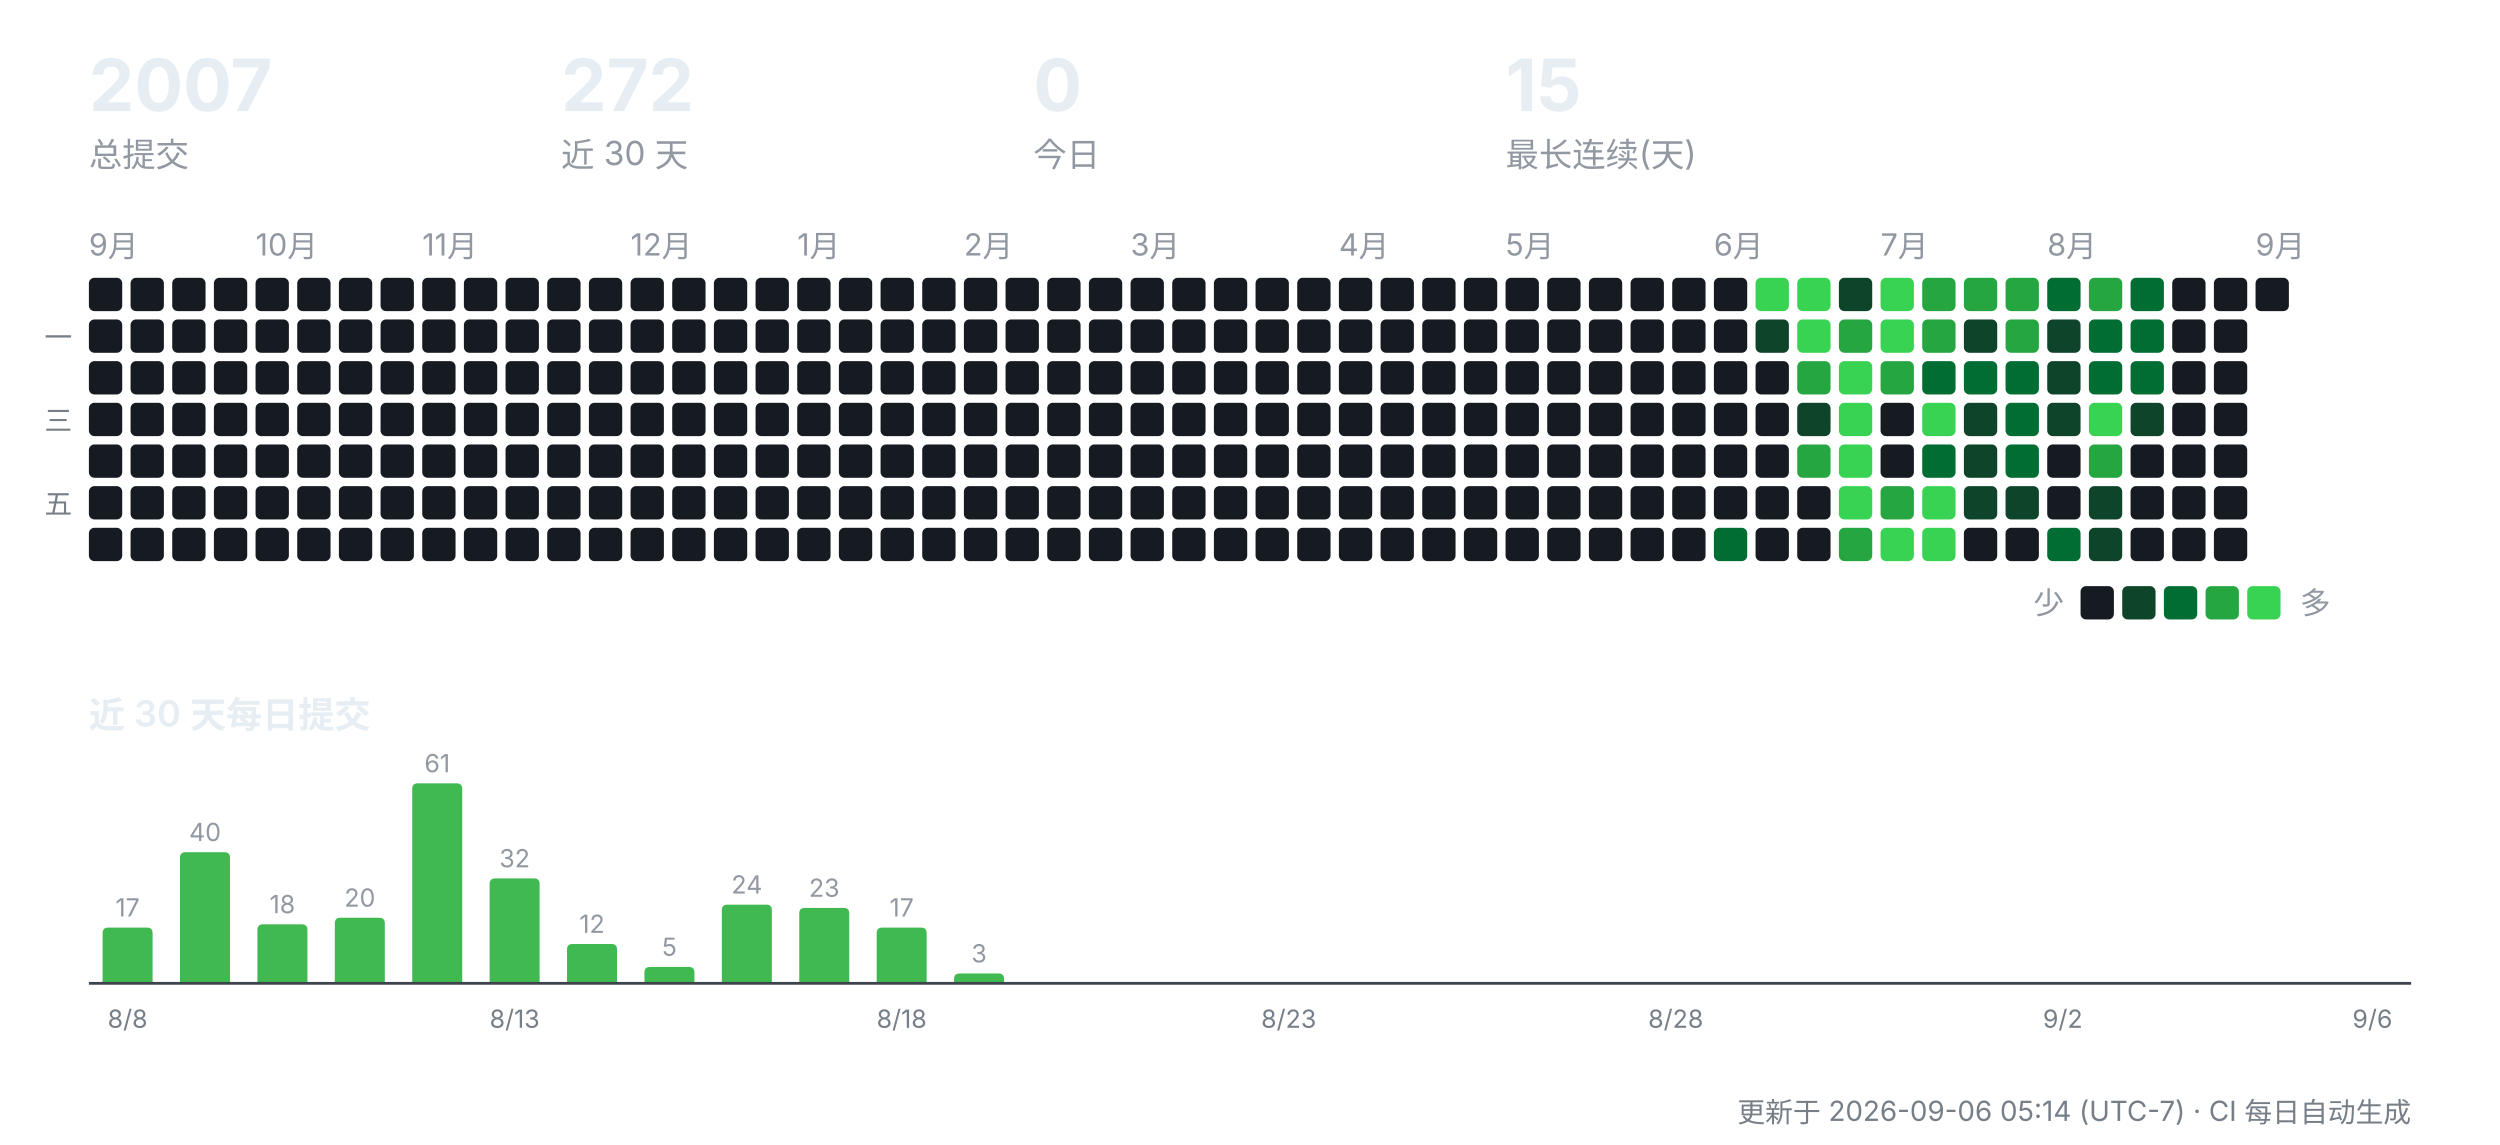
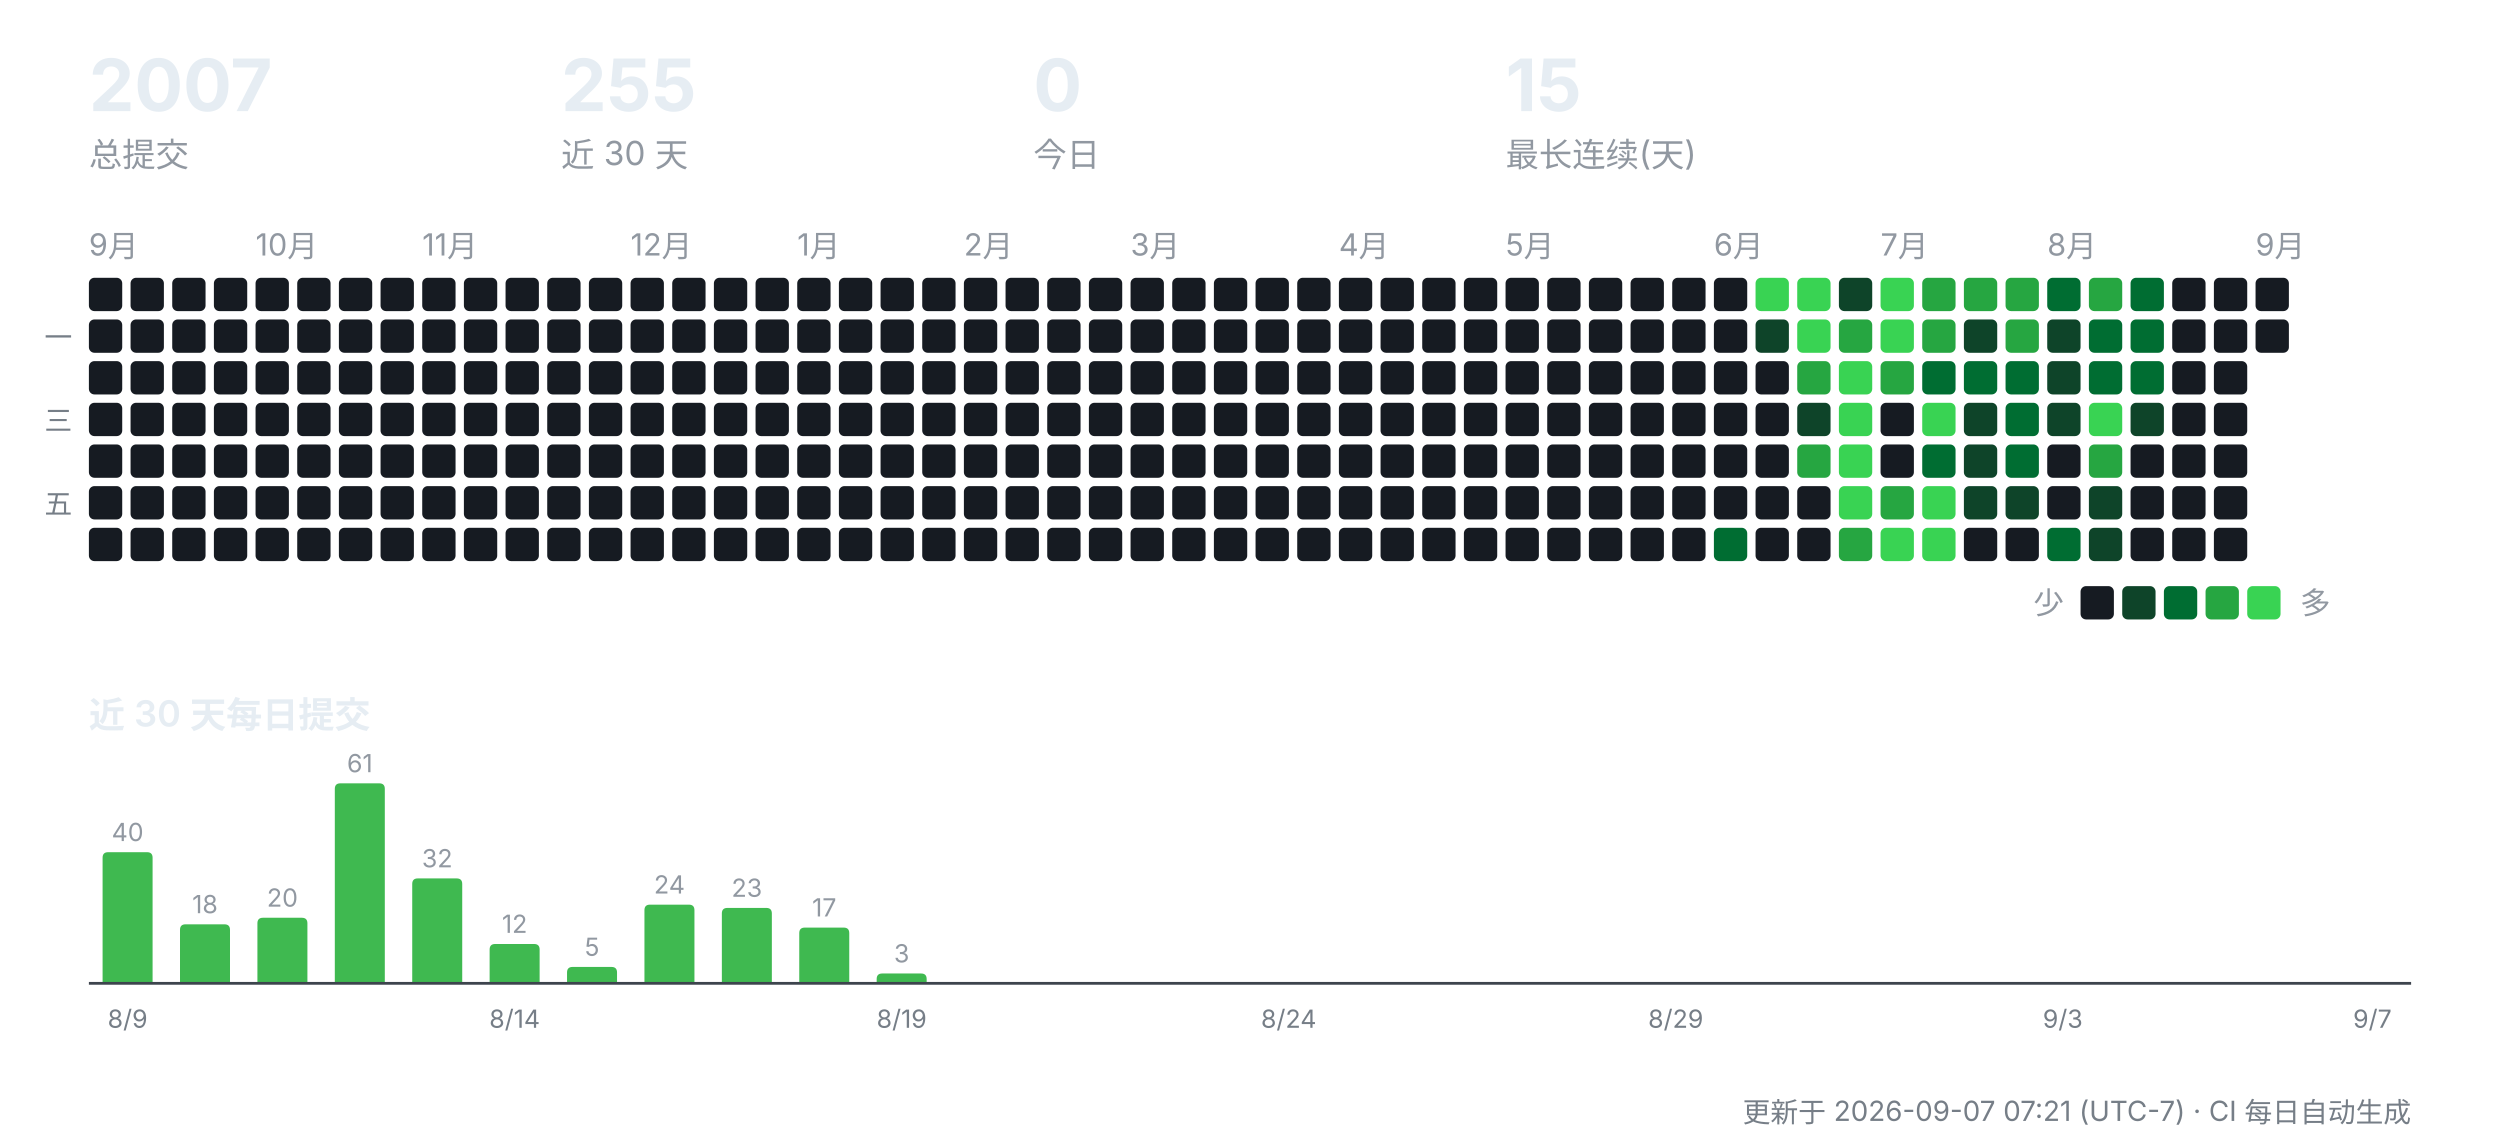
<svg xmlns="http://www.w3.org/2000/svg" width="900" height="412" viewBox="0 0 900 412" role="img" aria-label="CreatorOS 提交活动">
  <g font-family="-apple-system,'Segoe UI','PingFang SC','Hiragino Sans GB','Microsoft YaHei',sans-serif">
    <text x="32" y="40" font-size="26" font-weight="700" fill="#e6edf3">2007</text>
    <text x="32" y="60" font-size="12" fill="#9198a1">总提交</text>
-     <text x="202" y="40" font-size="26" font-weight="700" fill="#e6edf3">272</text>
+     <text x="202" y="40" font-size="26" font-weight="700" fill="#e6edf3">255</text>
    <text x="202" y="60" font-size="12" fill="#9198a1">近 30 天</text>
    <text x="372" y="40" font-size="26" font-weight="700" fill="#e6edf3">0</text>
    <text x="372" y="60" font-size="12" fill="#9198a1">今日</text>
    <text x="542" y="40" font-size="26" font-weight="700" fill="#e6edf3">15</text>
    <text x="542" y="60" font-size="12" fill="#9198a1">最长连续(天)</text>
    <text x="32" y="92" font-size="11" fill="#9198a1">9月</text>
    <rect x="32" y="100" width="12" height="12" rx="2" fill="#161b22" />
    <rect x="32" y="115" width="12" height="12" rx="2" fill="#161b22" />
    <rect x="32" y="130" width="12" height="12" rx="2" fill="#161b22" />
    <rect x="32" y="145" width="12" height="12" rx="2" fill="#161b22" />
    <rect x="32" y="160" width="12" height="12" rx="2" fill="#161b22" />
    <rect x="32" y="175" width="12" height="12" rx="2" fill="#161b22" />
    <rect x="32" y="190" width="12" height="12" rx="2" fill="#161b22" />
    <rect x="47" y="100" width="12" height="12" rx="2" fill="#161b22" />
    <rect x="47" y="115" width="12" height="12" rx="2" fill="#161b22" />
    <rect x="47" y="130" width="12" height="12" rx="2" fill="#161b22" />
    <rect x="47" y="145" width="12" height="12" rx="2" fill="#161b22" />
    <rect x="47" y="160" width="12" height="12" rx="2" fill="#161b22" />
    <rect x="47" y="175" width="12" height="12" rx="2" fill="#161b22" />
    <rect x="47" y="190" width="12" height="12" rx="2" fill="#161b22" />
    <rect x="62" y="100" width="12" height="12" rx="2" fill="#161b22" />
    <rect x="62" y="115" width="12" height="12" rx="2" fill="#161b22" />
    <rect x="62" y="130" width="12" height="12" rx="2" fill="#161b22" />
    <rect x="62" y="145" width="12" height="12" rx="2" fill="#161b22" />
    <rect x="62" y="160" width="12" height="12" rx="2" fill="#161b22" />
    <rect x="62" y="175" width="12" height="12" rx="2" fill="#161b22" />
    <rect x="62" y="190" width="12" height="12" rx="2" fill="#161b22" />
    <rect x="77" y="100" width="12" height="12" rx="2" fill="#161b22" />
    <rect x="77" y="115" width="12" height="12" rx="2" fill="#161b22" />
    <rect x="77" y="130" width="12" height="12" rx="2" fill="#161b22" />
    <rect x="77" y="145" width="12" height="12" rx="2" fill="#161b22" />
    <rect x="77" y="160" width="12" height="12" rx="2" fill="#161b22" />
    <rect x="77" y="175" width="12" height="12" rx="2" fill="#161b22" />
    <rect x="77" y="190" width="12" height="12" rx="2" fill="#161b22" />
    <text x="92" y="92" font-size="11" fill="#9198a1">10月</text>
    <rect x="92" y="100" width="12" height="12" rx="2" fill="#161b22" />
    <rect x="92" y="115" width="12" height="12" rx="2" fill="#161b22" />
    <rect x="92" y="130" width="12" height="12" rx="2" fill="#161b22" />
    <rect x="92" y="145" width="12" height="12" rx="2" fill="#161b22" />
    <rect x="92" y="160" width="12" height="12" rx="2" fill="#161b22" />
    <rect x="92" y="175" width="12" height="12" rx="2" fill="#161b22" />
    <rect x="92" y="190" width="12" height="12" rx="2" fill="#161b22" />
    <rect x="107" y="100" width="12" height="12" rx="2" fill="#161b22" />
    <rect x="107" y="115" width="12" height="12" rx="2" fill="#161b22" />
    <rect x="107" y="130" width="12" height="12" rx="2" fill="#161b22" />
    <rect x="107" y="145" width="12" height="12" rx="2" fill="#161b22" />
    <rect x="107" y="160" width="12" height="12" rx="2" fill="#161b22" />
    <rect x="107" y="175" width="12" height="12" rx="2" fill="#161b22" />
    <rect x="107" y="190" width="12" height="12" rx="2" fill="#161b22" />
    <rect x="122" y="100" width="12" height="12" rx="2" fill="#161b22" />
    <rect x="122" y="115" width="12" height="12" rx="2" fill="#161b22" />
    <rect x="122" y="130" width="12" height="12" rx="2" fill="#161b22" />
    <rect x="122" y="145" width="12" height="12" rx="2" fill="#161b22" />
    <rect x="122" y="160" width="12" height="12" rx="2" fill="#161b22" />
    <rect x="122" y="175" width="12" height="12" rx="2" fill="#161b22" />
    <rect x="122" y="190" width="12" height="12" rx="2" fill="#161b22" />
    <rect x="137" y="100" width="12" height="12" rx="2" fill="#161b22" />
    <rect x="137" y="115" width="12" height="12" rx="2" fill="#161b22" />
    <rect x="137" y="130" width="12" height="12" rx="2" fill="#161b22" />
    <rect x="137" y="145" width="12" height="12" rx="2" fill="#161b22" />
    <rect x="137" y="160" width="12" height="12" rx="2" fill="#161b22" />
    <rect x="137" y="175" width="12" height="12" rx="2" fill="#161b22" />
    <rect x="137" y="190" width="12" height="12" rx="2" fill="#161b22" />
    <text x="152" y="92" font-size="11" fill="#9198a1">11月</text>
    <rect x="152" y="100" width="12" height="12" rx="2" fill="#161b22" />
    <rect x="152" y="115" width="12" height="12" rx="2" fill="#161b22" />
    <rect x="152" y="130" width="12" height="12" rx="2" fill="#161b22" />
    <rect x="152" y="145" width="12" height="12" rx="2" fill="#161b22" />
    <rect x="152" y="160" width="12" height="12" rx="2" fill="#161b22" />
    <rect x="152" y="175" width="12" height="12" rx="2" fill="#161b22" />
    <rect x="152" y="190" width="12" height="12" rx="2" fill="#161b22" />
    <rect x="167" y="100" width="12" height="12" rx="2" fill="#161b22" />
    <rect x="167" y="115" width="12" height="12" rx="2" fill="#161b22" />
    <rect x="167" y="130" width="12" height="12" rx="2" fill="#161b22" />
    <rect x="167" y="145" width="12" height="12" rx="2" fill="#161b22" />
    <rect x="167" y="160" width="12" height="12" rx="2" fill="#161b22" />
    <rect x="167" y="175" width="12" height="12" rx="2" fill="#161b22" />
    <rect x="167" y="190" width="12" height="12" rx="2" fill="#161b22" />
    <rect x="182" y="100" width="12" height="12" rx="2" fill="#161b22" />
    <rect x="182" y="115" width="12" height="12" rx="2" fill="#161b22" />
    <rect x="182" y="130" width="12" height="12" rx="2" fill="#161b22" />
    <rect x="182" y="145" width="12" height="12" rx="2" fill="#161b22" />
    <rect x="182" y="160" width="12" height="12" rx="2" fill="#161b22" />
    <rect x="182" y="175" width="12" height="12" rx="2" fill="#161b22" />
    <rect x="182" y="190" width="12" height="12" rx="2" fill="#161b22" />
    <rect x="197" y="100" width="12" height="12" rx="2" fill="#161b22" />
    <rect x="197" y="115" width="12" height="12" rx="2" fill="#161b22" />
    <rect x="197" y="130" width="12" height="12" rx="2" fill="#161b22" />
    <rect x="197" y="145" width="12" height="12" rx="2" fill="#161b22" />
    <rect x="197" y="160" width="12" height="12" rx="2" fill="#161b22" />
    <rect x="197" y="175" width="12" height="12" rx="2" fill="#161b22" />
    <rect x="197" y="190" width="12" height="12" rx="2" fill="#161b22" />
    <rect x="212" y="100" width="12" height="12" rx="2" fill="#161b22" />
    <rect x="212" y="115" width="12" height="12" rx="2" fill="#161b22" />
    <rect x="212" y="130" width="12" height="12" rx="2" fill="#161b22" />
    <rect x="212" y="145" width="12" height="12" rx="2" fill="#161b22" />
    <rect x="212" y="160" width="12" height="12" rx="2" fill="#161b22" />
    <rect x="212" y="175" width="12" height="12" rx="2" fill="#161b22" />
    <rect x="212" y="190" width="12" height="12" rx="2" fill="#161b22" />
    <text x="227" y="92" font-size="11" fill="#9198a1">12月</text>
    <rect x="227" y="100" width="12" height="12" rx="2" fill="#161b22" />
    <rect x="227" y="115" width="12" height="12" rx="2" fill="#161b22" />
    <rect x="227" y="130" width="12" height="12" rx="2" fill="#161b22" />
    <rect x="227" y="145" width="12" height="12" rx="2" fill="#161b22" />
    <rect x="227" y="160" width="12" height="12" rx="2" fill="#161b22" />
    <rect x="227" y="175" width="12" height="12" rx="2" fill="#161b22" />
    <rect x="227" y="190" width="12" height="12" rx="2" fill="#161b22" />
    <rect x="242" y="100" width="12" height="12" rx="2" fill="#161b22" />
    <rect x="242" y="115" width="12" height="12" rx="2" fill="#161b22" />
    <rect x="242" y="130" width="12" height="12" rx="2" fill="#161b22" />
    <rect x="242" y="145" width="12" height="12" rx="2" fill="#161b22" />
    <rect x="242" y="160" width="12" height="12" rx="2" fill="#161b22" />
    <rect x="242" y="175" width="12" height="12" rx="2" fill="#161b22" />
    <rect x="242" y="190" width="12" height="12" rx="2" fill="#161b22" />
    <rect x="257" y="100" width="12" height="12" rx="2" fill="#161b22" />
    <rect x="257" y="115" width="12" height="12" rx="2" fill="#161b22" />
    <rect x="257" y="130" width="12" height="12" rx="2" fill="#161b22" />
    <rect x="257" y="145" width="12" height="12" rx="2" fill="#161b22" />
    <rect x="257" y="160" width="12" height="12" rx="2" fill="#161b22" />
    <rect x="257" y="175" width="12" height="12" rx="2" fill="#161b22" />
    <rect x="257" y="190" width="12" height="12" rx="2" fill="#161b22" />
    <rect x="272" y="100" width="12" height="12" rx="2" fill="#161b22" />
    <rect x="272" y="115" width="12" height="12" rx="2" fill="#161b22" />
    <rect x="272" y="130" width="12" height="12" rx="2" fill="#161b22" />
    <rect x="272" y="145" width="12" height="12" rx="2" fill="#161b22" />
    <rect x="272" y="160" width="12" height="12" rx="2" fill="#161b22" />
    <rect x="272" y="175" width="12" height="12" rx="2" fill="#161b22" />
    <rect x="272" y="190" width="12" height="12" rx="2" fill="#161b22" />
    <text x="287" y="92" font-size="11" fill="#9198a1">1月</text>
    <rect x="287" y="100" width="12" height="12" rx="2" fill="#161b22" />
    <rect x="287" y="115" width="12" height="12" rx="2" fill="#161b22" />
    <rect x="287" y="130" width="12" height="12" rx="2" fill="#161b22" />
    <rect x="287" y="145" width="12" height="12" rx="2" fill="#161b22" />
    <rect x="287" y="160" width="12" height="12" rx="2" fill="#161b22" />
    <rect x="287" y="175" width="12" height="12" rx="2" fill="#161b22" />
    <rect x="287" y="190" width="12" height="12" rx="2" fill="#161b22" />
    <rect x="302" y="100" width="12" height="12" rx="2" fill="#161b22" />
    <rect x="302" y="115" width="12" height="12" rx="2" fill="#161b22" />
    <rect x="302" y="130" width="12" height="12" rx="2" fill="#161b22" />
    <rect x="302" y="145" width="12" height="12" rx="2" fill="#161b22" />
    <rect x="302" y="160" width="12" height="12" rx="2" fill="#161b22" />
    <rect x="302" y="175" width="12" height="12" rx="2" fill="#161b22" />
    <rect x="302" y="190" width="12" height="12" rx="2" fill="#161b22" />
    <rect x="317" y="100" width="12" height="12" rx="2" fill="#161b22" />
    <rect x="317" y="115" width="12" height="12" rx="2" fill="#161b22" />
    <rect x="317" y="130" width="12" height="12" rx="2" fill="#161b22" />
    <rect x="317" y="145" width="12" height="12" rx="2" fill="#161b22" />
    <rect x="317" y="160" width="12" height="12" rx="2" fill="#161b22" />
    <rect x="317" y="175" width="12" height="12" rx="2" fill="#161b22" />
    <rect x="317" y="190" width="12" height="12" rx="2" fill="#161b22" />
    <rect x="332" y="100" width="12" height="12" rx="2" fill="#161b22" />
    <rect x="332" y="115" width="12" height="12" rx="2" fill="#161b22" />
    <rect x="332" y="130" width="12" height="12" rx="2" fill="#161b22" />
    <rect x="332" y="145" width="12" height="12" rx="2" fill="#161b22" />
    <rect x="332" y="160" width="12" height="12" rx="2" fill="#161b22" />
    <rect x="332" y="175" width="12" height="12" rx="2" fill="#161b22" />
    <rect x="332" y="190" width="12" height="12" rx="2" fill="#161b22" />
    <text x="347" y="92" font-size="11" fill="#9198a1">2月</text>
    <rect x="347" y="100" width="12" height="12" rx="2" fill="#161b22" />
    <rect x="347" y="115" width="12" height="12" rx="2" fill="#161b22" />
    <rect x="347" y="130" width="12" height="12" rx="2" fill="#161b22" />
    <rect x="347" y="145" width="12" height="12" rx="2" fill="#161b22" />
    <rect x="347" y="160" width="12" height="12" rx="2" fill="#161b22" />
    <rect x="347" y="175" width="12" height="12" rx="2" fill="#161b22" />
    <rect x="347" y="190" width="12" height="12" rx="2" fill="#161b22" />
    <rect x="362" y="100" width="12" height="12" rx="2" fill="#161b22" />
    <rect x="362" y="115" width="12" height="12" rx="2" fill="#161b22" />
    <rect x="362" y="130" width="12" height="12" rx="2" fill="#161b22" />
    <rect x="362" y="145" width="12" height="12" rx="2" fill="#161b22" />
    <rect x="362" y="160" width="12" height="12" rx="2" fill="#161b22" />
    <rect x="362" y="175" width="12" height="12" rx="2" fill="#161b22" />
    <rect x="362" y="190" width="12" height="12" rx="2" fill="#161b22" />
    <rect x="377" y="100" width="12" height="12" rx="2" fill="#161b22" />
    <rect x="377" y="115" width="12" height="12" rx="2" fill="#161b22" />
    <rect x="377" y="130" width="12" height="12" rx="2" fill="#161b22" />
    <rect x="377" y="145" width="12" height="12" rx="2" fill="#161b22" />
    <rect x="377" y="160" width="12" height="12" rx="2" fill="#161b22" />
    <rect x="377" y="175" width="12" height="12" rx="2" fill="#161b22" />
    <rect x="377" y="190" width="12" height="12" rx="2" fill="#161b22" />
    <rect x="392" y="100" width="12" height="12" rx="2" fill="#161b22" />
    <rect x="392" y="115" width="12" height="12" rx="2" fill="#161b22" />
    <rect x="392" y="130" width="12" height="12" rx="2" fill="#161b22" />
    <rect x="392" y="145" width="12" height="12" rx="2" fill="#161b22" />
    <rect x="392" y="160" width="12" height="12" rx="2" fill="#161b22" />
    <rect x="392" y="175" width="12" height="12" rx="2" fill="#161b22" />
    <rect x="392" y="190" width="12" height="12" rx="2" fill="#161b22" />
    <text x="407" y="92" font-size="11" fill="#9198a1">3月</text>
    <rect x="407" y="100" width="12" height="12" rx="2" fill="#161b22" />
    <rect x="407" y="115" width="12" height="12" rx="2" fill="#161b22" />
    <rect x="407" y="130" width="12" height="12" rx="2" fill="#161b22" />
    <rect x="407" y="145" width="12" height="12" rx="2" fill="#161b22" />
    <rect x="407" y="160" width="12" height="12" rx="2" fill="#161b22" />
    <rect x="407" y="175" width="12" height="12" rx="2" fill="#161b22" />
    <rect x="407" y="190" width="12" height="12" rx="2" fill="#161b22" />
    <rect x="422" y="100" width="12" height="12" rx="2" fill="#161b22" />
    <rect x="422" y="115" width="12" height="12" rx="2" fill="#161b22" />
    <rect x="422" y="130" width="12" height="12" rx="2" fill="#161b22" />
    <rect x="422" y="145" width="12" height="12" rx="2" fill="#161b22" />
    <rect x="422" y="160" width="12" height="12" rx="2" fill="#161b22" />
    <rect x="422" y="175" width="12" height="12" rx="2" fill="#161b22" />
    <rect x="422" y="190" width="12" height="12" rx="2" fill="#161b22" />
    <rect x="437" y="100" width="12" height="12" rx="2" fill="#161b22" />
    <rect x="437" y="115" width="12" height="12" rx="2" fill="#161b22" />
    <rect x="437" y="130" width="12" height="12" rx="2" fill="#161b22" />
    <rect x="437" y="145" width="12" height="12" rx="2" fill="#161b22" />
    <rect x="437" y="160" width="12" height="12" rx="2" fill="#161b22" />
    <rect x="437" y="175" width="12" height="12" rx="2" fill="#161b22" />
    <rect x="437" y="190" width="12" height="12" rx="2" fill="#161b22" />
    <rect x="452" y="100" width="12" height="12" rx="2" fill="#161b22" />
    <rect x="452" y="115" width="12" height="12" rx="2" fill="#161b22" />
    <rect x="452" y="130" width="12" height="12" rx="2" fill="#161b22" />
    <rect x="452" y="145" width="12" height="12" rx="2" fill="#161b22" />
    <rect x="452" y="160" width="12" height="12" rx="2" fill="#161b22" />
    <rect x="452" y="175" width="12" height="12" rx="2" fill="#161b22" />
    <rect x="452" y="190" width="12" height="12" rx="2" fill="#161b22" />
    <rect x="467" y="100" width="12" height="12" rx="2" fill="#161b22" />
    <rect x="467" y="115" width="12" height="12" rx="2" fill="#161b22" />
    <rect x="467" y="130" width="12" height="12" rx="2" fill="#161b22" />
    <rect x="467" y="145" width="12" height="12" rx="2" fill="#161b22" />
    <rect x="467" y="160" width="12" height="12" rx="2" fill="#161b22" />
    <rect x="467" y="175" width="12" height="12" rx="2" fill="#161b22" />
    <rect x="467" y="190" width="12" height="12" rx="2" fill="#161b22" />
    <text x="482" y="92" font-size="11" fill="#9198a1">4月</text>
    <rect x="482" y="100" width="12" height="12" rx="2" fill="#161b22" />
    <rect x="482" y="115" width="12" height="12" rx="2" fill="#161b22" />
    <rect x="482" y="130" width="12" height="12" rx="2" fill="#161b22" />
    <rect x="482" y="145" width="12" height="12" rx="2" fill="#161b22" />
    <rect x="482" y="160" width="12" height="12" rx="2" fill="#161b22" />
    <rect x="482" y="175" width="12" height="12" rx="2" fill="#161b22" />
    <rect x="482" y="190" width="12" height="12" rx="2" fill="#161b22" />
    <rect x="497" y="100" width="12" height="12" rx="2" fill="#161b22" />
    <rect x="497" y="115" width="12" height="12" rx="2" fill="#161b22" />
    <rect x="497" y="130" width="12" height="12" rx="2" fill="#161b22" />
    <rect x="497" y="145" width="12" height="12" rx="2" fill="#161b22" />
    <rect x="497" y="160" width="12" height="12" rx="2" fill="#161b22" />
    <rect x="497" y="175" width="12" height="12" rx="2" fill="#161b22" />
    <rect x="497" y="190" width="12" height="12" rx="2" fill="#161b22" />
    <rect x="512" y="100" width="12" height="12" rx="2" fill="#161b22" />
    <rect x="512" y="115" width="12" height="12" rx="2" fill="#161b22" />
    <rect x="512" y="130" width="12" height="12" rx="2" fill="#161b22" />
    <rect x="512" y="145" width="12" height="12" rx="2" fill="#161b22" />
    <rect x="512" y="160" width="12" height="12" rx="2" fill="#161b22" />
    <rect x="512" y="175" width="12" height="12" rx="2" fill="#161b22" />
    <rect x="512" y="190" width="12" height="12" rx="2" fill="#161b22" />
    <rect x="527" y="100" width="12" height="12" rx="2" fill="#161b22" />
    <rect x="527" y="115" width="12" height="12" rx="2" fill="#161b22" />
    <rect x="527" y="130" width="12" height="12" rx="2" fill="#161b22" />
    <rect x="527" y="145" width="12" height="12" rx="2" fill="#161b22" />
    <rect x="527" y="160" width="12" height="12" rx="2" fill="#161b22" />
    <rect x="527" y="175" width="12" height="12" rx="2" fill="#161b22" />
    <rect x="527" y="190" width="12" height="12" rx="2" fill="#161b22" />
    <text x="542" y="92" font-size="11" fill="#9198a1">5月</text>
    <rect x="542" y="100" width="12" height="12" rx="2" fill="#161b22" />
    <rect x="542" y="115" width="12" height="12" rx="2" fill="#161b22" />
    <rect x="542" y="130" width="12" height="12" rx="2" fill="#161b22" />
    <rect x="542" y="145" width="12" height="12" rx="2" fill="#161b22" />
    <rect x="542" y="160" width="12" height="12" rx="2" fill="#161b22" />
    <rect x="542" y="175" width="12" height="12" rx="2" fill="#161b22" />
    <rect x="542" y="190" width="12" height="12" rx="2" fill="#161b22" />
    <rect x="557" y="100" width="12" height="12" rx="2" fill="#161b22" />
    <rect x="557" y="115" width="12" height="12" rx="2" fill="#161b22" />
    <rect x="557" y="130" width="12" height="12" rx="2" fill="#161b22" />
    <rect x="557" y="145" width="12" height="12" rx="2" fill="#161b22" />
    <rect x="557" y="160" width="12" height="12" rx="2" fill="#161b22" />
    <rect x="557" y="175" width="12" height="12" rx="2" fill="#161b22" />
    <rect x="557" y="190" width="12" height="12" rx="2" fill="#161b22" />
    <rect x="572" y="100" width="12" height="12" rx="2" fill="#161b22" />
    <rect x="572" y="115" width="12" height="12" rx="2" fill="#161b22" />
    <rect x="572" y="130" width="12" height="12" rx="2" fill="#161b22" />
    <rect x="572" y="145" width="12" height="12" rx="2" fill="#161b22" />
    <rect x="572" y="160" width="12" height="12" rx="2" fill="#161b22" />
    <rect x="572" y="175" width="12" height="12" rx="2" fill="#161b22" />
    <rect x="572" y="190" width="12" height="12" rx="2" fill="#161b22" />
    <rect x="587" y="100" width="12" height="12" rx="2" fill="#161b22" />
    <rect x="587" y="115" width="12" height="12" rx="2" fill="#161b22" />
    <rect x="587" y="130" width="12" height="12" rx="2" fill="#161b22" />
    <rect x="587" y="145" width="12" height="12" rx="2" fill="#161b22" />
    <rect x="587" y="160" width="12" height="12" rx="2" fill="#161b22" />
    <rect x="587" y="175" width="12" height="12" rx="2" fill="#161b22" />
    <rect x="587" y="190" width="12" height="12" rx="2" fill="#161b22" />
    <rect x="602" y="100" width="12" height="12" rx="2" fill="#161b22" />
    <rect x="602" y="115" width="12" height="12" rx="2" fill="#161b22" />
    <rect x="602" y="130" width="12" height="12" rx="2" fill="#161b22" />
    <rect x="602" y="145" width="12" height="12" rx="2" fill="#161b22" />
    <rect x="602" y="160" width="12" height="12" rx="2" fill="#161b22" />
    <rect x="602" y="175" width="12" height="12" rx="2" fill="#161b22" />
    <rect x="602" y="190" width="12" height="12" rx="2" fill="#161b22" />
    <text x="617" y="92" font-size="11" fill="#9198a1">6月</text>
    <rect x="617" y="100" width="12" height="12" rx="2" fill="#161b22" />
    <rect x="617" y="115" width="12" height="12" rx="2" fill="#161b22" />
    <rect x="617" y="130" width="12" height="12" rx="2" fill="#161b22" />
    <rect x="617" y="145" width="12" height="12" rx="2" fill="#161b22" />
    <rect x="617" y="160" width="12" height="12" rx="2" fill="#161b22" />
    <rect x="617" y="175" width="12" height="12" rx="2" fill="#161b22" />
    <rect x="617" y="190" width="12" height="12" rx="2" fill="#006d32" />
    <rect x="632" y="100" width="12" height="12" rx="2" fill="#39d353" />
    <rect x="632" y="115" width="12" height="12" rx="2" fill="#0e4429" />
    <rect x="632" y="130" width="12" height="12" rx="2" fill="#161b22" />
    <rect x="632" y="145" width="12" height="12" rx="2" fill="#161b22" />
    <rect x="632" y="160" width="12" height="12" rx="2" fill="#161b22" />
    <rect x="632" y="175" width="12" height="12" rx="2" fill="#161b22" />
    <rect x="632" y="190" width="12" height="12" rx="2" fill="#161b22" />
    <rect x="647" y="100" width="12" height="12" rx="2" fill="#39d353" />
    <rect x="647" y="115" width="12" height="12" rx="2" fill="#39d353" />
    <rect x="647" y="130" width="12" height="12" rx="2" fill="#26a641" />
    <rect x="647" y="145" width="12" height="12" rx="2" fill="#0e4429" />
    <rect x="647" y="160" width="12" height="12" rx="2" fill="#26a641" />
    <rect x="647" y="175" width="12" height="12" rx="2" fill="#161b22" />
    <rect x="647" y="190" width="12" height="12" rx="2" fill="#161b22" />
    <rect x="662" y="100" width="12" height="12" rx="2" fill="#0e4429" />
    <rect x="662" y="115" width="12" height="12" rx="2" fill="#26a641" />
    <rect x="662" y="130" width="12" height="12" rx="2" fill="#39d353" />
    <rect x="662" y="145" width="12" height="12" rx="2" fill="#39d353" />
    <rect x="662" y="160" width="12" height="12" rx="2" fill="#39d353" />
    <rect x="662" y="175" width="12" height="12" rx="2" fill="#39d353" />
    <rect x="662" y="190" width="12" height="12" rx="2" fill="#26a641" />
    <text x="677" y="92" font-size="11" fill="#9198a1">7月</text>
    <rect x="677" y="100" width="12" height="12" rx="2" fill="#39d353" />
    <rect x="677" y="115" width="12" height="12" rx="2" fill="#39d353" />
    <rect x="677" y="130" width="12" height="12" rx="2" fill="#26a641" />
    <rect x="677" y="145" width="12" height="12" rx="2" fill="#161b22" />
    <rect x="677" y="160" width="12" height="12" rx="2" fill="#161b22" />
    <rect x="677" y="175" width="12" height="12" rx="2" fill="#26a641" />
    <rect x="677" y="190" width="12" height="12" rx="2" fill="#39d353" />
    <rect x="692" y="100" width="12" height="12" rx="2" fill="#26a641" />
    <rect x="692" y="115" width="12" height="12" rx="2" fill="#26a641" />
    <rect x="692" y="130" width="12" height="12" rx="2" fill="#006d32" />
    <rect x="692" y="145" width="12" height="12" rx="2" fill="#39d353" />
    <rect x="692" y="160" width="12" height="12" rx="2" fill="#006d32" />
    <rect x="692" y="175" width="12" height="12" rx="2" fill="#39d353" />
    <rect x="692" y="190" width="12" height="12" rx="2" fill="#39d353" />
    <rect x="707" y="100" width="12" height="12" rx="2" fill="#26a641" />
    <rect x="707" y="115" width="12" height="12" rx="2" fill="#0e4429" />
    <rect x="707" y="130" width="12" height="12" rx="2" fill="#006d32" />
    <rect x="707" y="145" width="12" height="12" rx="2" fill="#0e4429" />
    <rect x="707" y="160" width="12" height="12" rx="2" fill="#0e4429" />
    <rect x="707" y="175" width="12" height="12" rx="2" fill="#0e4429" />
    <rect x="707" y="190" width="12" height="12" rx="2" fill="#161b22" />
    <rect x="722" y="100" width="12" height="12" rx="2" fill="#26a641" />
    <rect x="722" y="115" width="12" height="12" rx="2" fill="#26a641" />
    <rect x="722" y="130" width="12" height="12" rx="2" fill="#006d32" />
    <rect x="722" y="145" width="12" height="12" rx="2" fill="#006d32" />
    <rect x="722" y="160" width="12" height="12" rx="2" fill="#006d32" />
    <rect x="722" y="175" width="12" height="12" rx="2" fill="#0e4429" />
    <rect x="722" y="190" width="12" height="12" rx="2" fill="#161b22" />
    <text x="737" y="92" font-size="11" fill="#9198a1">8月</text>
    <rect x="737" y="100" width="12" height="12" rx="2" fill="#006d32" />
    <rect x="737" y="115" width="12" height="12" rx="2" fill="#0e4429" />
    <rect x="737" y="130" width="12" height="12" rx="2" fill="#0e4429" />
    <rect x="737" y="145" width="12" height="12" rx="2" fill="#0e4429" />
    <rect x="737" y="160" width="12" height="12" rx="2" fill="#161b22" />
    <rect x="737" y="175" width="12" height="12" rx="2" fill="#161b22" />
    <rect x="737" y="190" width="12" height="12" rx="2" fill="#006d32" />
    <rect x="752" y="100" width="12" height="12" rx="2" fill="#26a641" />
    <rect x="752" y="115" width="12" height="12" rx="2" fill="#006d32" />
    <rect x="752" y="130" width="12" height="12" rx="2" fill="#006d32" />
    <rect x="752" y="145" width="12" height="12" rx="2" fill="#39d353" />
    <rect x="752" y="160" width="12" height="12" rx="2" fill="#26a641" />
    <rect x="752" y="175" width="12" height="12" rx="2" fill="#0e4429" />
    <rect x="752" y="190" width="12" height="12" rx="2" fill="#0e4429" />
    <rect x="767" y="100" width="12" height="12" rx="2" fill="#006d32" />
    <rect x="767" y="115" width="12" height="12" rx="2" fill="#006d32" />
    <rect x="767" y="130" width="12" height="12" rx="2" fill="#006d32" />
    <rect x="767" y="145" width="12" height="12" rx="2" fill="#0e4429" />
    <rect x="767" y="160" width="12" height="12" rx="2" fill="#161b22" />
    <rect x="767" y="175" width="12" height="12" rx="2" fill="#161b22" />
    <rect x="767" y="190" width="12" height="12" rx="2" fill="#161b22" />
    <rect x="782" y="100" width="12" height="12" rx="2" fill="#161b22" />
    <rect x="782" y="115" width="12" height="12" rx="2" fill="#161b22" />
    <rect x="782" y="130" width="12" height="12" rx="2" fill="#161b22" />
    <rect x="782" y="145" width="12" height="12" rx="2" fill="#161b22" />
    <rect x="782" y="160" width="12" height="12" rx="2" fill="#161b22" />
    <rect x="782" y="175" width="12" height="12" rx="2" fill="#161b22" />
    <rect x="782" y="190" width="12" height="12" rx="2" fill="#161b22" />
    <rect x="797" y="100" width="12" height="12" rx="2" fill="#161b22" />
    <rect x="797" y="115" width="12" height="12" rx="2" fill="#161b22" />
    <rect x="797" y="130" width="12" height="12" rx="2" fill="#161b22" />
    <rect x="797" y="145" width="12" height="12" rx="2" fill="#161b22" />
    <rect x="797" y="160" width="12" height="12" rx="2" fill="#161b22" />
    <rect x="797" y="175" width="12" height="12" rx="2" fill="#161b22" />
    <rect x="797" y="190" width="12" height="12" rx="2" fill="#161b22" />
    <text x="812" y="92" font-size="11" fill="#9198a1">9月</text>
    <rect x="812" y="100" width="12" height="12" rx="2" fill="#161b22" />
+     <rect x="812" y="115" width="12" height="12" rx="2" fill="#161b22" />
    <text x="26" y="125" font-size="10" fill="#767e87" text-anchor="end">一</text>
    <text x="26" y="155" font-size="10" fill="#767e87" text-anchor="end">三</text>
    <text x="26" y="185" font-size="10" fill="#767e87" text-anchor="end">五</text>
    <text x="743" y="221" font-size="11" fill="#9198a1" text-anchor="end">少</text>
    <rect x="749" y="211" width="12" height="12" rx="2" fill="#161b22" />
    <rect x="764" y="211" width="12" height="12" rx="2" fill="#0e4429" />
    <rect x="779" y="211" width="12" height="12" rx="2" fill="#006d32" />
    <rect x="794" y="211" width="12" height="12" rx="2" fill="#26a641" />
    <rect x="809" y="211" width="12" height="12" rx="2" fill="#39d353" />
    <text x="828" y="221" font-size="11" fill="#9198a1">多</text>
    <text x="32" y="262" font-size="13" font-weight="600" fill="#e6edf3">近 30 天每日提交</text>
-     <path d="M36.933 354 v-18.066 q0 -2 2 -2 h14 q2 0 2 2 v18.066 z" fill="#3fb950" />
-     <text x="45.933" y="329.934" font-size="9" fill="#9198a1" text-anchor="middle">17</text>
-     <text x="45.933" y="370" font-size="9" fill="#767e87" text-anchor="middle">8/8</text>
-     <path d="M64.8 354 v-45.213 q0 -2 2 -2 h14 q2 0 2 2 v45.213 z" fill="#3fb950" />
-     <text x="73.8" y="302.787" font-size="9" fill="#9198a1" text-anchor="middle">40</text>
-     <path d="M92.667 354 v-19.246 q0 -2 2 -2 h14 q2 0 2 2 v19.246 z" fill="#3fb950" />
-     <text x="101.667" y="328.754" font-size="9" fill="#9198a1" text-anchor="middle">18</text>
-     <path d="M120.533 354 v-21.607 q0 -2 2 -2 h14 q2 0 2 2 v21.607 z" fill="#3fb950" />
-     <text x="129.533" y="326.393" font-size="9" fill="#9198a1" text-anchor="middle">20</text>
-     <path d="M148.4 354 v-70 q0 -2 2 -2 h14 q2 0 2 2 v70 z" fill="#3fb950" />
-     <text x="157.4" y="278" font-size="9" fill="#9198a1" text-anchor="middle">61</text>
-     <path d="M176.267 354 v-35.77 q0 -2 2 -2 h14 q2 0 2 2 v35.77 z" fill="#3fb950" />
-     <text x="185.267" y="312.23" font-size="9" fill="#9198a1" text-anchor="middle">32</text>
-     <text x="185.267" y="370" font-size="9" fill="#767e87" text-anchor="middle">8/13</text>
-     <path d="M204.133 354 v-12.164 q0 -2 2 -2 h14 q2 0 2 2 v12.164 z" fill="#3fb950" />
-     <text x="213.133" y="335.836" font-size="9" fill="#9198a1" text-anchor="middle">12</text>
-     <path d="M232 354 v-3.902 q0 -2 2 -2 h14 q2 0 2 2 v3.902 z" fill="#3fb950" />
-     <text x="241" y="344.098" font-size="9" fill="#9198a1" text-anchor="middle">5</text>
-     <path d="M259.867 354 v-26.328 q0 -2 2 -2 h14 q2 0 2 2 v26.328 z" fill="#3fb950" />
-     <text x="268.867" y="321.672" font-size="9" fill="#9198a1" text-anchor="middle">24</text>
-     <path d="M287.733 354 v-25.148 q0 -2 2 -2 h14 q2 0 2 2 v25.148 z" fill="#3fb950" />
-     <text x="296.733" y="322.852" font-size="9" fill="#9198a1" text-anchor="middle">23</text>
-     <path d="M315.6 354 v-18.066 q0 -2 2 -2 h14 q2 0 2 2 v18.066 z" fill="#3fb950" />
-     <text x="324.6" y="329.934" font-size="9" fill="#9198a1" text-anchor="middle">17</text>
-     <text x="324.6" y="370" font-size="9" fill="#767e87" text-anchor="middle">8/18</text>
-     <path d="M343.467 354 v-1.541 q0 -2 2 -2 h14 q2 0 2 2 v1.541 z" fill="#3fb950" />
-     <text x="352.467" y="346.459" font-size="9" fill="#9198a1" text-anchor="middle">3</text>
-     <text x="463.933" y="370" font-size="9" fill="#767e87" text-anchor="middle">8/23</text>
-     <text x="603.267" y="370" font-size="9" fill="#767e87" text-anchor="middle">8/28</text>
-     <text x="742.6" y="370" font-size="9" fill="#767e87" text-anchor="middle">9/2</text>
-     <text x="854.067" y="370" font-size="9" fill="#767e87" text-anchor="middle">9/6</text>
+     <path d="M36.933 354 v-45.213 q0 -2 2 -2 h14 q2 0 2 2 v45.213 z" fill="#3fb950" />
+     <text x="45.933" y="302.787" font-size="9" fill="#9198a1" text-anchor="middle">40</text>
+     <text x="45.933" y="370" font-size="9" fill="#767e87" text-anchor="middle">8/9</text>
+     <path d="M64.8 354 v-19.246 q0 -2 2 -2 h14 q2 0 2 2 v19.246 z" fill="#3fb950" />
+     <text x="73.8" y="328.754" font-size="9" fill="#9198a1" text-anchor="middle">18</text>
+     <path d="M92.667 354 v-21.607 q0 -2 2 -2 h14 q2 0 2 2 v21.607 z" fill="#3fb950" />
+     <text x="101.667" y="326.393" font-size="9" fill="#9198a1" text-anchor="middle">20</text>
+     <path d="M120.533 354 v-70 q0 -2 2 -2 h14 q2 0 2 2 v70 z" fill="#3fb950" />
+     <text x="129.533" y="278" font-size="9" fill="#9198a1" text-anchor="middle">61</text>
+     <path d="M148.4 354 v-35.77 q0 -2 2 -2 h14 q2 0 2 2 v35.77 z" fill="#3fb950" />
+     <text x="157.4" y="312.23" font-size="9" fill="#9198a1" text-anchor="middle">32</text>
+     <path d="M176.267 354 v-12.164 q0 -2 2 -2 h14 q2 0 2 2 v12.164 z" fill="#3fb950" />
+     <text x="185.267" y="335.836" font-size="9" fill="#9198a1" text-anchor="middle">12</text>
+     <text x="185.267" y="370" font-size="9" fill="#767e87" text-anchor="middle">8/14</text>
+     <path d="M204.133 354 v-3.902 q0 -2 2 -2 h14 q2 0 2 2 v3.902 z" fill="#3fb950" />
+     <text x="213.133" y="344.098" font-size="9" fill="#9198a1" text-anchor="middle">5</text>
+     <path d="M232 354 v-26.328 q0 -2 2 -2 h14 q2 0 2 2 v26.328 z" fill="#3fb950" />
+     <text x="241" y="321.672" font-size="9" fill="#9198a1" text-anchor="middle">24</text>
+     <path d="M259.867 354 v-25.148 q0 -2 2 -2 h14 q2 0 2 2 v25.148 z" fill="#3fb950" />
+     <text x="268.867" y="322.852" font-size="9" fill="#9198a1" text-anchor="middle">23</text>
+     <path d="M287.733 354 v-18.066 q0 -2 2 -2 h14 q2 0 2 2 v18.066 z" fill="#3fb950" />
+     <text x="296.733" y="329.934" font-size="9" fill="#9198a1" text-anchor="middle">17</text>
+     <path d="M315.6 354 v-1.541 q0 -2 2 -2 h14 q2 0 2 2 v1.541 z" fill="#3fb950" />
+     <text x="324.6" y="346.459" font-size="9" fill="#9198a1" text-anchor="middle">3</text>
+     <text x="324.6" y="370" font-size="9" fill="#767e87" text-anchor="middle">8/19</text>
+     <text x="463.933" y="370" font-size="9" fill="#767e87" text-anchor="middle">8/24</text>
+     <text x="603.267" y="370" font-size="9" fill="#767e87" text-anchor="middle">8/29</text>
+     <text x="742.6" y="370" font-size="9" fill="#767e87" text-anchor="middle">9/3</text>
+     <text x="854.067" y="370" font-size="9" fill="#767e87" text-anchor="middle">9/7</text>
    <line x1="32" y1="354" x2="868" y2="354" stroke="#3d444d" stroke-width="1" />
-     <text x="868" y="404" font-size="10" fill="#767e87" text-anchor="end">更新于 2026-09-06 05:14 (UTC-7) · CI 每日自动生成</text>
+     <text x="868" y="404" font-size="10" fill="#767e87" text-anchor="end">更新于 2026-09-07 07:21 (UTC-7) · CI 每日自动生成</text>
  </g>
</svg>
